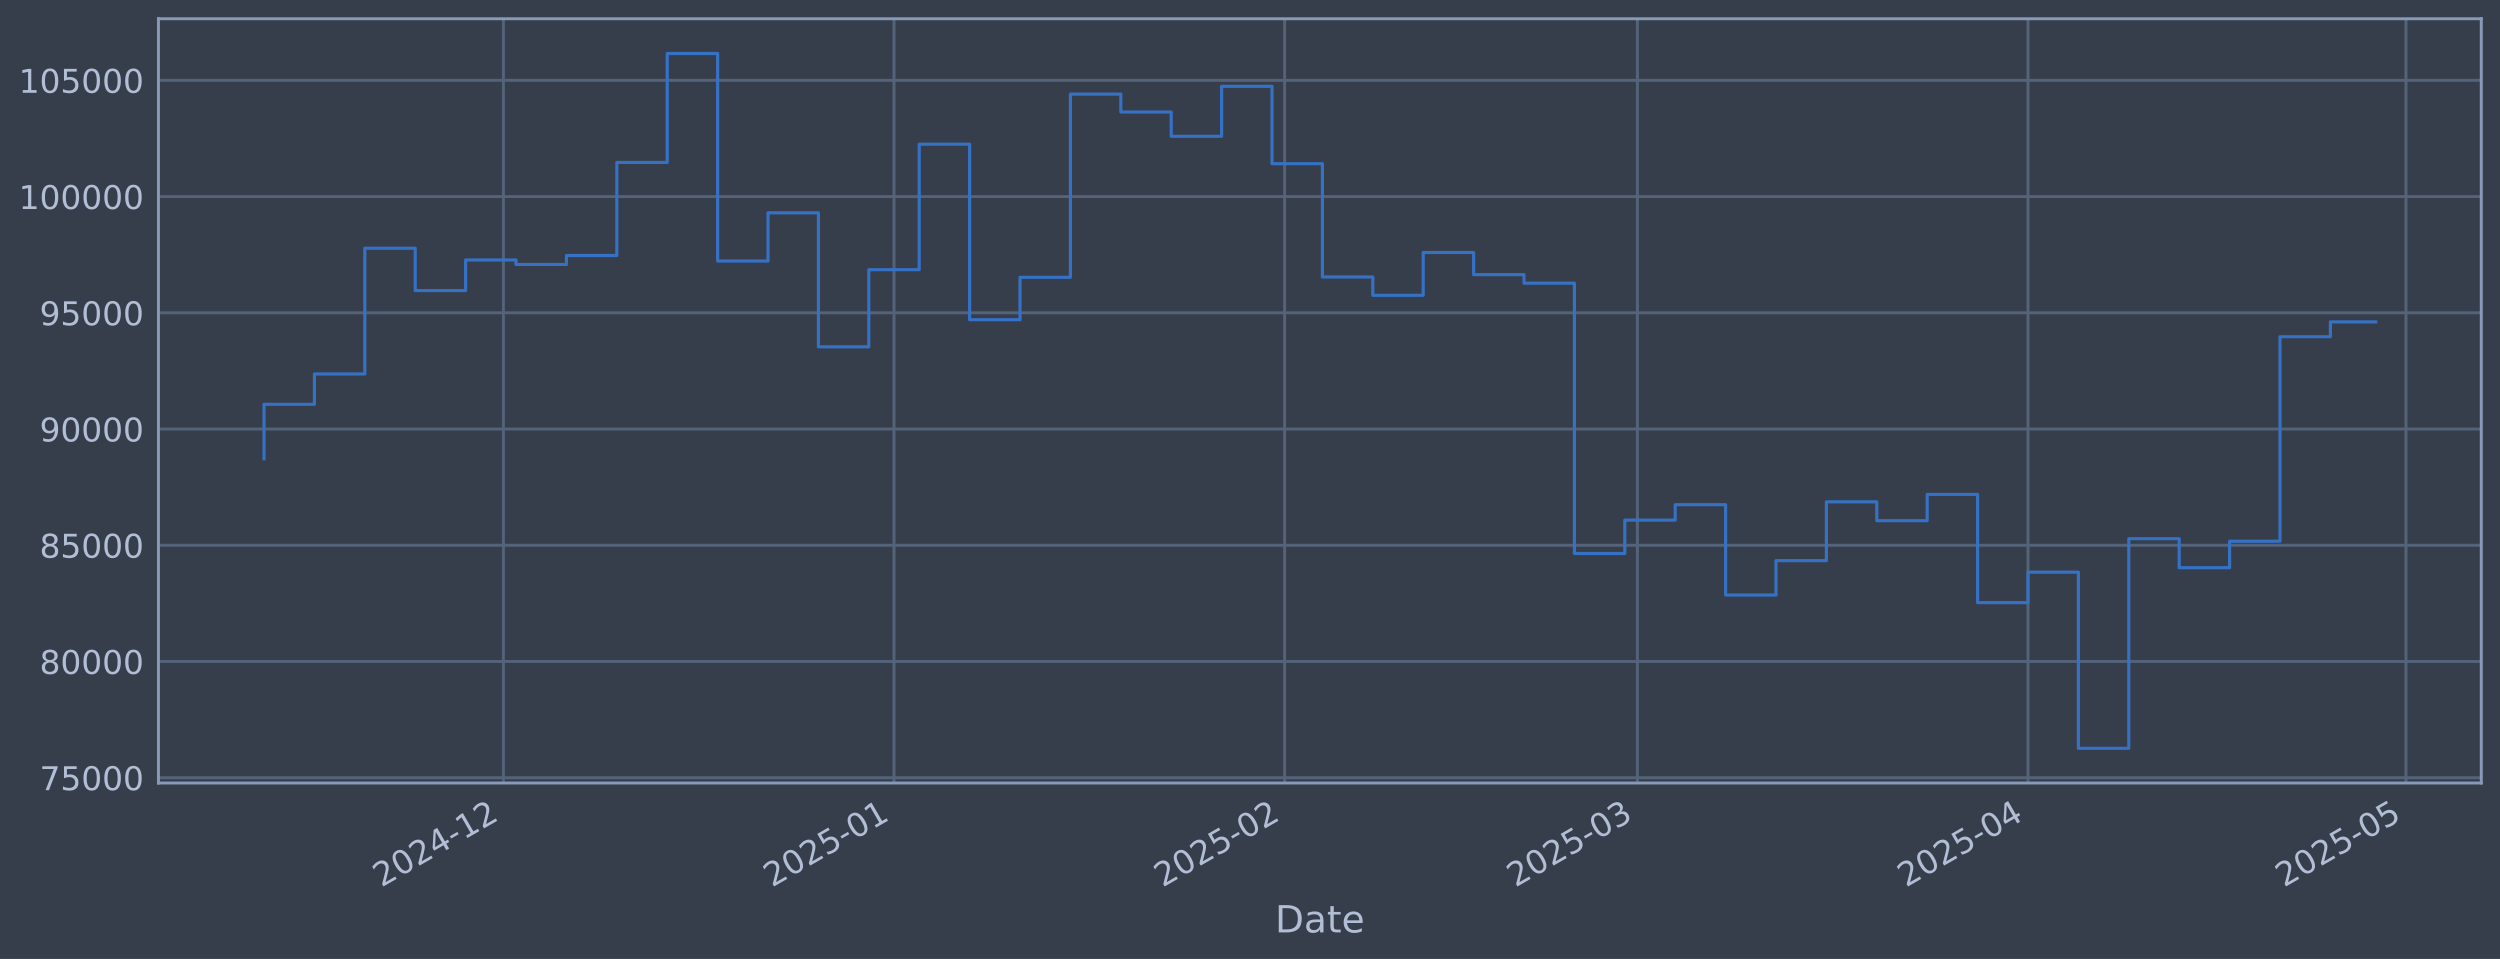
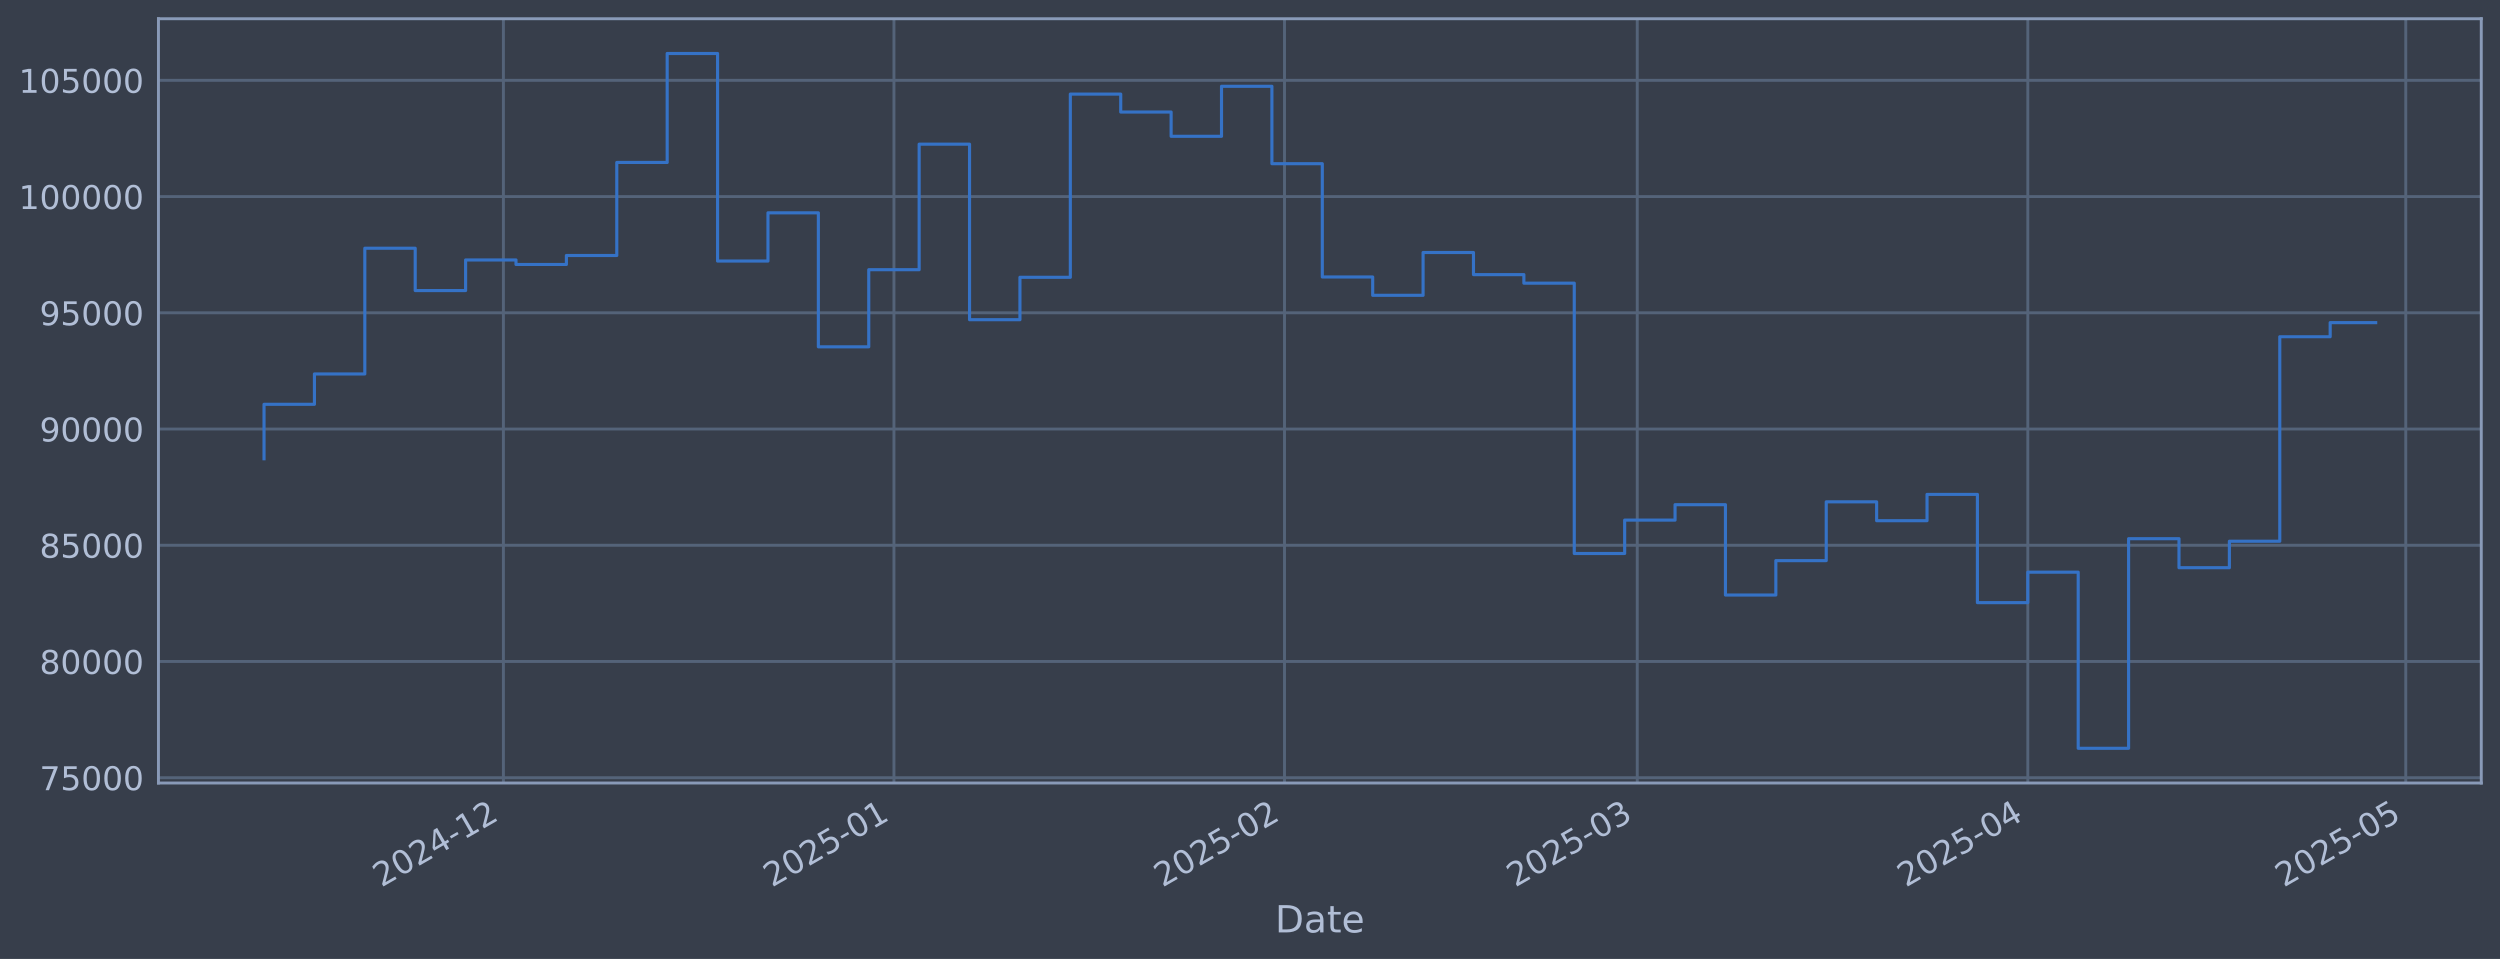
<svg xmlns="http://www.w3.org/2000/svg" xmlns:xlink="http://www.w3.org/1999/xlink" width="960.9pt" height="368.58pt" viewBox="0 0 960.9 368.58" version="1.1">
  <defs>
    <style type="text/css">*{stroke-linejoin: round; stroke-linecap: butt}</style>
  </defs>
  <g id="figure_1">
    <g id="patch_1">
      <path d="M 0 368.58  L 960.9 368.58  L 960.9 0  L 0 0  z " style="fill: #373e4b" />
    </g>
    <g id="axes_1">
      <g id="patch_2">
        <path d="M 60.901 300.96  L 953.701 300.96  L 953.701 7.2  L 60.901 7.2  z " style="fill: #373e4b" />
      </g>
      <g id="matplotlib.axis_1">
        <g id="xtick_1">
          <g id="line2d_1">
-             <path d="M 193.496 300.96  L 193.496 7.2  " clip-path="url(#p67f49f64e4)" style="fill: none; stroke: #546379; stroke-width: 1.12; stroke-linecap: square" />
+             <path d="M 193.487 300.96  L 193.487 7.2  " clip-path="url(#p88e233055d)" style="fill: none; stroke: #546379; stroke-width: 1.12; stroke-linecap: square" />
          </g>
          <g id="line2d_2" />
          <g id="text_1">
-             <g style="fill: #b1bed6" transform="translate(146.593 341.1745) rotate(-30) scale(0.126 -0.126)">
+             <g style="fill: #b1bed6" transform="translate(146.5833 341.1745) rotate(-30) scale(0.126 -0.126)">
              <defs>
                <path id="DejaVuSans-32" d="M 1228 531  L 3431 531  L 3431 0  L 469 0  L 469 531  Q 828 903 1448 1529  Q 2069 2156 2228 2338  Q 2531 2678 2651 2914  Q 2772 3150 2772 3378  Q 2772 3750 2511 3984  Q 2250 4219 1831 4219  Q 1534 4219 1204 4116  Q 875 4013 500 3803  L 500 4441  Q 881 4594 1212 4672  Q 1544 4750 1819 4750  Q 2544 4750 2975 4387  Q 3406 4025 3406 3419  Q 3406 3131 3298 2873  Q 3191 2616 2906 2266  Q 2828 2175 2409 1742  Q 1991 1309 1228 531  z " transform="scale(0.015625)" />
                <path id="DejaVuSans-30" d="M 2034 4250  Q 1547 4250 1301 3770  Q 1056 3291 1056 2328  Q 1056 1369 1301 889  Q 1547 409 2034 409  Q 2525 409 2770 889  Q 3016 1369 3016 2328  Q 3016 3291 2770 3770  Q 2525 4250 2034 4250  z M 2034 4750  Q 2819 4750 3233 4129  Q 3647 3509 3647 2328  Q 3647 1150 3233 529  Q 2819 -91 2034 -91  Q 1250 -91 836 529  Q 422 1150 422 2328  Q 422 3509 836 4129  Q 1250 4750 2034 4750  z " transform="scale(0.015625)" />
                <path id="DejaVuSans-34" d="M 2419 4116  L 825 1625  L 2419 1625  L 2419 4116  z M 2253 4666  L 3047 4666  L 3047 1625  L 3713 1625  L 3713 1100  L 3047 1100  L 3047 0  L 2419 0  L 2419 1100  L 313 1100  L 313 1709  L 2253 4666  z " transform="scale(0.015625)" />
                <path id="DejaVuSans-2d" d="M 313 2009  L 1997 2009  L 1997 1497  L 313 1497  L 313 2009  z " transform="scale(0.015625)" />
                <path id="DejaVuSans-31" d="M 794 531  L 1825 531  L 1825 4091  L 703 3866  L 703 4441  L 1819 4666  L 2450 4666  L 2450 531  L 3481 531  L 3481 0  L 794 0  L 794 531  z " transform="scale(0.015625)" />
              </defs>
              <use xlink:href="#DejaVuSans-32" />
              <use xlink:href="#DejaVuSans-30" transform="translate(63.62305 0)" />
              <use xlink:href="#DejaVuSans-32" transform="translate(127.2461 0)" />
              <use xlink:href="#DejaVuSans-34" transform="translate(190.8691 0)" />
              <use xlink:href="#DejaVuSans-2d" transform="translate(254.4922 0)" />
              <use xlink:href="#DejaVuSans-31" transform="translate(290.5762 0)" />
              <use xlink:href="#DejaVuSans-32" transform="translate(354.1992 0)" />
            </g>
          </g>
        </g>
        <g id="xtick_2">
          <g id="line2d_3">
-             <path d="M 343.624 300.96  L 343.624 7.2  " clip-path="url(#p67f49f64e4)" style="fill: none; stroke: #546379; stroke-width: 1.12; stroke-linecap: square" />
+             <path d="M 343.599 300.96  L 343.599 7.2  " clip-path="url(#p88e233055d)" style="fill: none; stroke: #546379; stroke-width: 1.12; stroke-linecap: square" />
          </g>
          <g id="line2d_4" />
          <g id="text_2">
-             <g style="fill: #b1bed6" transform="translate(296.721 341.1745) rotate(-30) scale(0.126 -0.126)">
+             <g style="fill: #b1bed6" transform="translate(296.6956 341.1745) rotate(-30) scale(0.126 -0.126)">
              <defs>
                <path id="DejaVuSans-35" d="M 691 4666  L 3169 4666  L 3169 4134  L 1269 4134  L 1269 2991  Q 1406 3038 1543 3061  Q 1681 3084 1819 3084  Q 2600 3084 3056 2656  Q 3513 2228 3513 1497  Q 3513 744 3044 326  Q 2575 -91 1722 -91  Q 1428 -91 1123 -41  Q 819 9 494 109  L 494 744  Q 775 591 1075 516  Q 1375 441 1709 441  Q 2250 441 2565 725  Q 2881 1009 2881 1497  Q 2881 1984 2565 2268  Q 2250 2553 1709 2553  Q 1456 2553 1204 2497  Q 953 2441 691 2322  L 691 4666  z " transform="scale(0.015625)" />
              </defs>
              <use xlink:href="#DejaVuSans-32" />
              <use xlink:href="#DejaVuSans-30" transform="translate(63.62305 0)" />
              <use xlink:href="#DejaVuSans-32" transform="translate(127.2461 0)" />
              <use xlink:href="#DejaVuSans-35" transform="translate(190.8691 0)" />
              <use xlink:href="#DejaVuSans-2d" transform="translate(254.4922 0)" />
              <use xlink:href="#DejaVuSans-30" transform="translate(290.5762 0)" />
              <use xlink:href="#DejaVuSans-31" transform="translate(354.1992 0)" />
            </g>
          </g>
        </g>
        <g id="xtick_3">
          <g id="line2d_5">
-             <path d="M 493.752 300.96  L 493.752 7.2  " clip-path="url(#p67f49f64e4)" style="fill: none; stroke: #546379; stroke-width: 1.12; stroke-linecap: square" />
+             <path d="M 493.711 300.96  L 493.711 7.2  " clip-path="url(#p88e233055d)" style="fill: none; stroke: #546379; stroke-width: 1.12; stroke-linecap: square" />
          </g>
          <g id="line2d_6" />
          <g id="text_3">
-             <g style="fill: #b1bed6" transform="translate(446.8491 341.1745) rotate(-30) scale(0.126 -0.126)">
+             <g style="fill: #b1bed6" transform="translate(446.8079 341.1745) rotate(-30) scale(0.126 -0.126)">
              <use xlink:href="#DejaVuSans-32" />
              <use xlink:href="#DejaVuSans-30" transform="translate(63.62305 0)" />
              <use xlink:href="#DejaVuSans-32" transform="translate(127.2461 0)" />
              <use xlink:href="#DejaVuSans-35" transform="translate(190.8691 0)" />
              <use xlink:href="#DejaVuSans-2d" transform="translate(254.4922 0)" />
              <use xlink:href="#DejaVuSans-30" transform="translate(290.5762 0)" />
              <use xlink:href="#DejaVuSans-32" transform="translate(354.1992 0)" />
            </g>
          </g>
        </g>
        <g id="xtick_4">
          <g id="line2d_7">
-             <path d="M 629.352 300.96  L 629.352 7.2  " clip-path="url(#p67f49f64e4)" style="fill: none; stroke: #546379; stroke-width: 1.12; stroke-linecap: square" />
+             <path d="M 629.296 300.96  L 629.296 7.2  " clip-path="url(#p88e233055d)" style="fill: none; stroke: #546379; stroke-width: 1.12; stroke-linecap: square" />
          </g>
          <g id="line2d_8" />
          <g id="text_4">
-             <g style="fill: #b1bed6" transform="translate(582.4486 341.1745) rotate(-30) scale(0.126 -0.126)">
+             <g style="fill: #b1bed6" transform="translate(582.3932 341.1745) rotate(-30) scale(0.126 -0.126)">
              <defs>
                <path id="DejaVuSans-33" d="M 2597 2516  Q 3050 2419 3304 2112  Q 3559 1806 3559 1356  Q 3559 666 3084 287  Q 2609 -91 1734 -91  Q 1441 -91 1130 -33  Q 819 25 488 141  L 488 750  Q 750 597 1062 519  Q 1375 441 1716 441  Q 2309 441 2620 675  Q 2931 909 2931 1356  Q 2931 1769 2642 2001  Q 2353 2234 1838 2234  L 1294 2234  L 1294 2753  L 1863 2753  Q 2328 2753 2575 2939  Q 2822 3125 2822 3475  Q 2822 3834 2567 4026  Q 2313 4219 1838 4219  Q 1578 4219 1281 4162  Q 984 4106 628 3988  L 628 4550  Q 988 4650 1302 4700  Q 1616 4750 1894 4750  Q 2613 4750 3031 4423  Q 3450 4097 3450 3541  Q 3450 3153 3228 2886  Q 3006 2619 2597 2516  z " transform="scale(0.015625)" />
              </defs>
              <use xlink:href="#DejaVuSans-32" />
              <use xlink:href="#DejaVuSans-30" transform="translate(63.62305 0)" />
              <use xlink:href="#DejaVuSans-32" transform="translate(127.2461 0)" />
              <use xlink:href="#DejaVuSans-35" transform="translate(190.8691 0)" />
              <use xlink:href="#DejaVuSans-2d" transform="translate(254.4922 0)" />
              <use xlink:href="#DejaVuSans-30" transform="translate(290.5762 0)" />
              <use xlink:href="#DejaVuSans-33" transform="translate(354.1992 0)" />
            </g>
          </g>
        </g>
        <g id="xtick_5">
          <g id="line2d_9">
-             <path d="M 779.48 300.96  L 779.48 7.2  " clip-path="url(#p67f49f64e4)" style="fill: none; stroke: #546379; stroke-width: 1.12; stroke-linecap: square" />
+             <path d="M 779.409 300.96  L 779.409 7.2  " clip-path="url(#p88e233055d)" style="fill: none; stroke: #546379; stroke-width: 1.12; stroke-linecap: square" />
          </g>
          <g id="line2d_10" />
          <g id="text_5">
-             <g style="fill: #b1bed6" transform="translate(732.5766 341.1745) rotate(-30) scale(0.126 -0.126)">
+             <g style="fill: #b1bed6" transform="translate(732.5054 341.1745) rotate(-30) scale(0.126 -0.126)">
              <use xlink:href="#DejaVuSans-32" />
              <use xlink:href="#DejaVuSans-30" transform="translate(63.62305 0)" />
              <use xlink:href="#DejaVuSans-32" transform="translate(127.2461 0)" />
              <use xlink:href="#DejaVuSans-35" transform="translate(190.8691 0)" />
              <use xlink:href="#DejaVuSans-2d" transform="translate(254.4922 0)" />
              <use xlink:href="#DejaVuSans-30" transform="translate(290.5762 0)" />
              <use xlink:href="#DejaVuSans-34" transform="translate(354.1992 0)" />
            </g>
          </g>
        </g>
        <g id="xtick_6">
          <g id="line2d_11">
-             <path d="M 924.765 300.96  L 924.765 7.2  " clip-path="url(#p67f49f64e4)" style="fill: none; stroke: #546379; stroke-width: 1.12; stroke-linecap: square" />
+             <path d="M 924.679 300.96  L 924.679 7.2  " clip-path="url(#p88e233055d)" style="fill: none; stroke: #546379; stroke-width: 1.12; stroke-linecap: square" />
          </g>
          <g id="line2d_12" />
          <g id="text_6">
-             <g style="fill: #b1bed6" transform="translate(877.8619 341.1745) rotate(-30) scale(0.126 -0.126)">
+             <g style="fill: #b1bed6" transform="translate(877.7754 341.1745) rotate(-30) scale(0.126 -0.126)">
              <use xlink:href="#DejaVuSans-32" />
              <use xlink:href="#DejaVuSans-30" transform="translate(63.62305 0)" />
              <use xlink:href="#DejaVuSans-32" transform="translate(127.2461 0)" />
              <use xlink:href="#DejaVuSans-35" transform="translate(190.8691 0)" />
              <use xlink:href="#DejaVuSans-2d" transform="translate(254.4922 0)" />
              <use xlink:href="#DejaVuSans-30" transform="translate(290.5762 0)" />
              <use xlink:href="#DejaVuSans-35" transform="translate(354.1992 0)" />
            </g>
          </g>
        </g>
        <g id="text_7">
          <g style="fill: #b1bed6" transform="translate(490.0914 358.3856) scale(0.144 -0.144)">
            <defs>
              <path id="DejaVuSans-44" d="M 1259 4147  L 1259 519  L 2022 519  Q 2988 519 3436 956  Q 3884 1394 3884 2338  Q 3884 3275 3436 3711  Q 2988 4147 2022 4147  L 1259 4147  z M 628 4666  L 1925 4666  Q 3281 4666 3915 4102  Q 4550 3538 4550 2338  Q 4550 1131 3912 565  Q 3275 0 1925 0  L 628 0  L 628 4666  z " transform="scale(0.015625)" />
              <path id="DejaVuSans-61" d="M 2194 1759  Q 1497 1759 1228 1600  Q 959 1441 959 1056  Q 959 750 1161 570  Q 1363 391 1709 391  Q 2188 391 2477 730  Q 2766 1069 2766 1631  L 2766 1759  L 2194 1759  z M 3341 1997  L 3341 0  L 2766 0  L 2766 531  Q 2569 213 2275 61  Q 1981 -91 1556 -91  Q 1019 -91 701 211  Q 384 513 384 1019  Q 384 1609 779 1909  Q 1175 2209 1959 2209  L 2766 2209  L 2766 2266  Q 2766 2663 2505 2880  Q 2244 3097 1772 3097  Q 1472 3097 1187 3025  Q 903 2953 641 2809  L 641 3341  Q 956 3463 1253 3523  Q 1550 3584 1831 3584  Q 2591 3584 2966 3190  Q 3341 2797 3341 1997  z " transform="scale(0.015625)" />
              <path id="DejaVuSans-74" d="M 1172 4494  L 1172 3500  L 2356 3500  L 2356 3053  L 1172 3053  L 1172 1153  Q 1172 725 1289 603  Q 1406 481 1766 481  L 2356 481  L 2356 0  L 1766 0  Q 1100 0 847 248  Q 594 497 594 1153  L 594 3053  L 172 3053  L 172 3500  L 594 3500  L 594 4494  L 1172 4494  z " transform="scale(0.015625)" />
              <path id="DejaVuSans-65" d="M 3597 1894  L 3597 1613  L 953 1613  Q 991 1019 1311 708  Q 1631 397 2203 397  Q 2534 397 2845 478  Q 3156 559 3463 722  L 3463 178  Q 3153 47 2828 -22  Q 2503 -91 2169 -91  Q 1331 -91 842 396  Q 353 884 353 1716  Q 353 2575 817 3079  Q 1281 3584 2069 3584  Q 2775 3584 3186 3129  Q 3597 2675 3597 1894  z M 3022 2063  Q 3016 2534 2758 2815  Q 2500 3097 2075 3097  Q 1594 3097 1305 2825  Q 1016 2553 972 2059  L 3022 2063  z " transform="scale(0.015625)" />
            </defs>
            <use xlink:href="#DejaVuSans-44" />
            <use xlink:href="#DejaVuSans-61" transform="translate(77.00195 0)" />
            <use xlink:href="#DejaVuSans-74" transform="translate(138.2812 0)" />
            <use xlink:href="#DejaVuSans-65" transform="translate(177.4902 0)" />
          </g>
        </g>
      </g>
      <g id="matplotlib.axis_2">
        <g id="ytick_1">
          <g id="line2d_13">
-             <path d="M 60.901 298.924  L 953.701 298.924  " clip-path="url(#p67f49f64e4)" style="fill: none; stroke: #546379; stroke-width: 1.12; stroke-linecap: square" />
+             <path d="M 60.901 298.924  L 953.701 298.924  " clip-path="url(#p88e233055d)" style="fill: none; stroke: #546379; stroke-width: 1.12; stroke-linecap: square" />
          </g>
          <g id="line2d_14" />
          <g id="text_8">
            <g style="fill: #b1bed6" transform="translate(15.21675 303.7108) scale(0.126 -0.126)">
              <defs>
                <path id="DejaVuSans-37" d="M 525 4666  L 3525 4666  L 3525 4397  L 1831 0  L 1172 0  L 2766 4134  L 525 4134  L 525 4666  z " transform="scale(0.015625)" />
              </defs>
              <use xlink:href="#DejaVuSans-37" />
              <use xlink:href="#DejaVuSans-35" transform="translate(63.62305 0)" />
              <use xlink:href="#DejaVuSans-30" transform="translate(127.2461 0)" />
              <use xlink:href="#DejaVuSans-30" transform="translate(190.8691 0)" />
              <use xlink:href="#DejaVuSans-30" transform="translate(254.4922 0)" />
            </g>
          </g>
        </g>
        <g id="ytick_2">
          <g id="line2d_15">
-             <path d="M 60.901 254.25  L 953.701 254.25  " clip-path="url(#p67f49f64e4)" style="fill: none; stroke: #546379; stroke-width: 1.12; stroke-linecap: square" />
+             <path d="M 60.901 254.25  L 953.701 254.25  " clip-path="url(#p88e233055d)" style="fill: none; stroke: #546379; stroke-width: 1.12; stroke-linecap: square" />
          </g>
          <g id="line2d_16" />
          <g id="text_9">
            <g style="fill: #b1bed6" transform="translate(15.21675 259.037) scale(0.126 -0.126)">
              <defs>
                <path id="DejaVuSans-38" d="M 2034 2216  Q 1584 2216 1326 1975  Q 1069 1734 1069 1313  Q 1069 891 1326 650  Q 1584 409 2034 409  Q 2484 409 2743 651  Q 3003 894 3003 1313  Q 3003 1734 2745 1975  Q 2488 2216 2034 2216  z M 1403 2484  Q 997 2584 770 2862  Q 544 3141 544 3541  Q 544 4100 942 4425  Q 1341 4750 2034 4750  Q 2731 4750 3128 4425  Q 3525 4100 3525 3541  Q 3525 3141 3298 2862  Q 3072 2584 2669 2484  Q 3125 2378 3379 2068  Q 3634 1759 3634 1313  Q 3634 634 3220 271  Q 2806 -91 2034 -91  Q 1263 -91 848 271  Q 434 634 434 1313  Q 434 1759 690 2068  Q 947 2378 1403 2484  z M 1172 3481  Q 1172 3119 1398 2916  Q 1625 2713 2034 2713  Q 2441 2713 2670 2916  Q 2900 3119 2900 3481  Q 2900 3844 2670 4047  Q 2441 4250 2034 4250  Q 1625 4250 1398 4047  Q 1172 3844 1172 3481  z " transform="scale(0.015625)" />
              </defs>
              <use xlink:href="#DejaVuSans-38" />
              <use xlink:href="#DejaVuSans-30" transform="translate(63.62305 0)" />
              <use xlink:href="#DejaVuSans-30" transform="translate(127.2461 0)" />
              <use xlink:href="#DejaVuSans-30" transform="translate(190.8691 0)" />
              <use xlink:href="#DejaVuSans-30" transform="translate(254.4922 0)" />
            </g>
          </g>
        </g>
        <g id="ytick_3">
          <g id="line2d_17">
-             <path d="M 60.901 209.576  L 953.701 209.576  " clip-path="url(#p67f49f64e4)" style="fill: none; stroke: #546379; stroke-width: 1.12; stroke-linecap: square" />
+             <path d="M 60.901 209.576  L 953.701 209.576  " clip-path="url(#p88e233055d)" style="fill: none; stroke: #546379; stroke-width: 1.12; stroke-linecap: square" />
          </g>
          <g id="line2d_18" />
          <g id="text_10">
            <g style="fill: #b1bed6" transform="translate(15.21675 214.3633) scale(0.126 -0.126)">
              <use xlink:href="#DejaVuSans-38" />
              <use xlink:href="#DejaVuSans-35" transform="translate(63.62305 0)" />
              <use xlink:href="#DejaVuSans-30" transform="translate(127.2461 0)" />
              <use xlink:href="#DejaVuSans-30" transform="translate(190.8691 0)" />
              <use xlink:href="#DejaVuSans-30" transform="translate(254.4922 0)" />
            </g>
          </g>
        </g>
        <g id="ytick_4">
          <g id="line2d_19">
-             <path d="M 60.901 164.903  L 953.701 164.903  " clip-path="url(#p67f49f64e4)" style="fill: none; stroke: #546379; stroke-width: 1.12; stroke-linecap: square" />
+             <path d="M 60.901 164.903  L 953.701 164.903  " clip-path="url(#p88e233055d)" style="fill: none; stroke: #546379; stroke-width: 1.12; stroke-linecap: square" />
          </g>
          <g id="line2d_20" />
          <g id="text_11">
            <g style="fill: #b1bed6" transform="translate(15.21675 169.6896) scale(0.126 -0.126)">
              <defs>
                <path id="DejaVuSans-39" d="M 703 97  L 703 672  Q 941 559 1184 500  Q 1428 441 1663 441  Q 2288 441 2617 861  Q 2947 1281 2994 2138  Q 2813 1869 2534 1725  Q 2256 1581 1919 1581  Q 1219 1581 811 2004  Q 403 2428 403 3163  Q 403 3881 828 4315  Q 1253 4750 1959 4750  Q 2769 4750 3195 4129  Q 3622 3509 3622 2328  Q 3622 1225 3098 567  Q 2575 -91 1691 -91  Q 1453 -91 1209 -44  Q 966 3 703 97  z M 1959 2075  Q 2384 2075 2632 2365  Q 2881 2656 2881 3163  Q 2881 3666 2632 3958  Q 2384 4250 1959 4250  Q 1534 4250 1286 3958  Q 1038 3666 1038 3163  Q 1038 2656 1286 2365  Q 1534 2075 1959 2075  z " transform="scale(0.015625)" />
              </defs>
              <use xlink:href="#DejaVuSans-39" />
              <use xlink:href="#DejaVuSans-30" transform="translate(63.62305 0)" />
              <use xlink:href="#DejaVuSans-30" transform="translate(127.2461 0)" />
              <use xlink:href="#DejaVuSans-30" transform="translate(190.8691 0)" />
              <use xlink:href="#DejaVuSans-30" transform="translate(254.4922 0)" />
            </g>
          </g>
        </g>
        <g id="ytick_5">
          <g id="line2d_21">
-             <path d="M 60.901 120.229  L 953.701 120.229  " clip-path="url(#p67f49f64e4)" style="fill: none; stroke: #546379; stroke-width: 1.12; stroke-linecap: square" />
+             <path d="M 60.901 120.229  L 953.701 120.229  " clip-path="url(#p88e233055d)" style="fill: none; stroke: #546379; stroke-width: 1.12; stroke-linecap: square" />
          </g>
          <g id="line2d_22" />
          <g id="text_12">
            <g style="fill: #b1bed6" transform="translate(15.21675 125.0159) scale(0.126 -0.126)">
              <use xlink:href="#DejaVuSans-39" />
              <use xlink:href="#DejaVuSans-35" transform="translate(63.62305 0)" />
              <use xlink:href="#DejaVuSans-30" transform="translate(127.2461 0)" />
              <use xlink:href="#DejaVuSans-30" transform="translate(190.8691 0)" />
              <use xlink:href="#DejaVuSans-30" transform="translate(254.4922 0)" />
            </g>
          </g>
        </g>
        <g id="ytick_6">
          <g id="line2d_23">
-             <path d="M 60.901 75.555  L 953.701 75.555  " clip-path="url(#p67f49f64e4)" style="fill: none; stroke: #546379; stroke-width: 1.12; stroke-linecap: square" />
+             <path d="M 60.901 75.555  L 953.701 75.555  " clip-path="url(#p88e233055d)" style="fill: none; stroke: #546379; stroke-width: 1.12; stroke-linecap: square" />
          </g>
          <g id="line2d_24" />
          <g id="text_13">
            <g style="fill: #b1bed6" transform="translate(7.2 80.34213) scale(0.126 -0.126)">
              <use xlink:href="#DejaVuSans-31" />
              <use xlink:href="#DejaVuSans-30" transform="translate(63.62305 0)" />
              <use xlink:href="#DejaVuSans-30" transform="translate(127.2461 0)" />
              <use xlink:href="#DejaVuSans-30" transform="translate(190.8691 0)" />
              <use xlink:href="#DejaVuSans-30" transform="translate(254.4922 0)" />
              <use xlink:href="#DejaVuSans-30" transform="translate(318.1152 0)" />
            </g>
          </g>
        </g>
        <g id="ytick_7">
          <g id="line2d_25">
-             <path d="M 60.901 30.881  L 953.701 30.881  " clip-path="url(#p67f49f64e4)" style="fill: none; stroke: #546379; stroke-width: 1.12; stroke-linecap: square" />
+             <path d="M 60.901 30.881  L 953.701 30.881  " clip-path="url(#p88e233055d)" style="fill: none; stroke: #546379; stroke-width: 1.12; stroke-linecap: square" />
          </g>
          <g id="line2d_26" />
          <g id="text_14">
            <g style="fill: #b1bed6" transform="translate(7.2 35.6684) scale(0.126 -0.126)">
              <use xlink:href="#DejaVuSans-31" />
              <use xlink:href="#DejaVuSans-30" transform="translate(63.62305 0)" />
              <use xlink:href="#DejaVuSans-35" transform="translate(127.2461 0)" />
              <use xlink:href="#DejaVuSans-30" transform="translate(190.8691 0)" />
              <use xlink:href="#DejaVuSans-30" transform="translate(254.4922 0)" />
              <use xlink:href="#DejaVuSans-30" transform="translate(318.1152 0)" />
            </g>
          </g>
        </g>
      </g>
      <g id="line2d_27">
-         <path d="M 101.482 176.341  L 101.482 155.403  L 120.854 155.403  L 120.854 143.732  L 140.225 143.732  L 140.225 95.418  L 159.596 95.418  L 159.596 111.678  L 178.968 111.678  L 178.968 99.915  L 198.339 99.915  L 198.339 101.649  L 217.71 101.649  L 217.71 98.2  L 237.082 98.2  L 237.082 62.443  L 256.453 62.443  L 256.453 20.553  L 275.825 20.553  L 275.825 100.335  L 295.196 100.335  L 295.196 81.808  L 314.567 81.808  L 314.567 133.306  L 333.939 133.306  L 333.939 103.667  L 353.31 103.667  L 353.31 55.422  L 372.681 55.422  L 372.681 122.885  L 392.053 122.885  L 392.053 106.584  L 411.424 106.584  L 411.424 36.163  L 430.795 36.163  L 430.795 43.059  L 450.167 43.059  L 450.167 52.391  L 469.538 52.391  L 469.538 33.169  L 488.91 33.169  L 488.91 62.915  L 508.281 62.915  L 508.281 106.463  L 527.652 106.463  L 527.652 113.51  L 547.024 113.51  L 547.024 97.056  L 566.395 97.056  L 566.395 105.551  L 585.766 105.551  L 585.766 108.839  L 605.138 108.839  L 605.138 212.74  L 624.509 212.74  L 624.509 199.911  L 643.88 199.911  L 643.88 193.981  L 663.252 193.981  L 663.252 228.703  L 682.623 228.703  L 682.623 215.477  L 701.994 215.477  L 701.994 192.89  L 721.366 192.89  L 721.366 200.132  L 740.737 200.132  L 740.737 190.029  L 760.109 190.029  L 760.109 231.635  L 779.48 231.635  L 779.48 219.923  L 798.851 219.923  L 798.851 287.607  L 818.223 287.607  L 818.223 207.045  L 837.594 207.045  L 837.594 218.211  L 856.965 218.211  L 856.965 208.034  L 876.337 208.034  L 876.337 129.425  L 895.708 129.425  L 895.708 123.716  L 913.119 123.716  " clip-path="url(#p67f49f64e4)" style="fill: none; stroke: #3572c6; stroke-width: 1.2; stroke-linecap: square" />
+         <path d="M 101.482 176.341  L 101.482 155.403  L 120.852 155.403  L 120.852 143.732  L 140.221 143.732  L 140.221 95.418  L 159.59 95.418  L 159.59 111.678  L 178.96 111.678  L 178.96 99.915  L 198.329 99.915  L 198.329 101.649  L 217.698 101.649  L 217.698 98.2  L 237.068 98.2  L 237.068 62.443  L 256.437 62.443  L 256.437 20.553  L 275.806 20.553  L 275.806 100.335  L 295.176 100.335  L 295.176 81.808  L 314.545 81.808  L 314.545 133.306  L 333.914 133.306  L 333.914 103.667  L 353.284 103.667  L 353.284 55.422  L 372.653 55.422  L 372.653 122.885  L 392.022 122.885  L 392.022 106.584  L 411.392 106.584  L 411.392 36.163  L 430.761 36.163  L 430.761 43.059  L 450.13 43.059  L 450.13 52.391  L 469.499 52.391  L 469.499 33.169  L 488.869 33.169  L 488.869 62.915  L 508.238 62.915  L 508.238 106.463  L 527.607 106.463  L 527.607 113.51  L 546.977 113.51  L 546.977 97.056  L 566.346 97.056  L 566.346 105.551  L 585.715 105.551  L 585.715 108.839  L 605.085 108.839  L 605.085 212.74  L 624.454 212.74  L 624.454 199.911  L 643.823 199.911  L 643.823 193.981  L 663.193 193.981  L 663.193 228.703  L 682.562 228.703  L 682.562 215.477  L 701.931 215.477  L 701.931 192.89  L 721.301 192.89  L 721.301 200.132  L 740.67 200.132  L 740.67 190.029  L 760.039 190.029  L 760.039 231.635  L 779.409 231.635  L 779.409 219.923  L 798.778 219.923  L 798.778 287.607  L 818.147 287.607  L 818.147 207.045  L 837.517 207.045  L 837.517 218.211  L 856.886 218.211  L 856.886 208.034  L 876.255 208.034  L 876.255 129.425  L 895.625 129.425  L 895.625 124.001  L 913.119 124.001  " clip-path="url(#p88e233055d)" style="fill: none; stroke: #3572c6; stroke-width: 1.2; stroke-linecap: square" />
      </g>
      <g id="patch_3">
        <path d="M 60.901 300.96  L 60.901 7.2  " style="fill: none; stroke: #899ab8; stroke-width: 1.12; stroke-linejoin: miter; stroke-linecap: square" />
      </g>
      <g id="patch_4">
        <path d="M 953.701 300.96  L 953.701 7.2  " style="fill: none; stroke: #899ab8; stroke-width: 1.12; stroke-linejoin: miter; stroke-linecap: square" />
      </g>
      <g id="patch_5">
        <path d="M 60.901 300.96  L 953.701 300.96  " style="fill: none; stroke: #899ab8; stroke-width: 1.12; stroke-linejoin: miter; stroke-linecap: square" />
      </g>
      <g id="patch_6">
        <path d="M 60.901 7.2  L 953.701 7.2  " style="fill: none; stroke: #899ab8; stroke-width: 1.12; stroke-linejoin: miter; stroke-linecap: square" />
      </g>
    </g>
  </g>
  <defs>
-     <clipPath id="p67f49f64e4">
+     <clipPath id="p88e233055d">
      <rect x="60.901" y="7.2" width="892.8" height="293.76" />
    </clipPath>
  </defs>
</svg>
